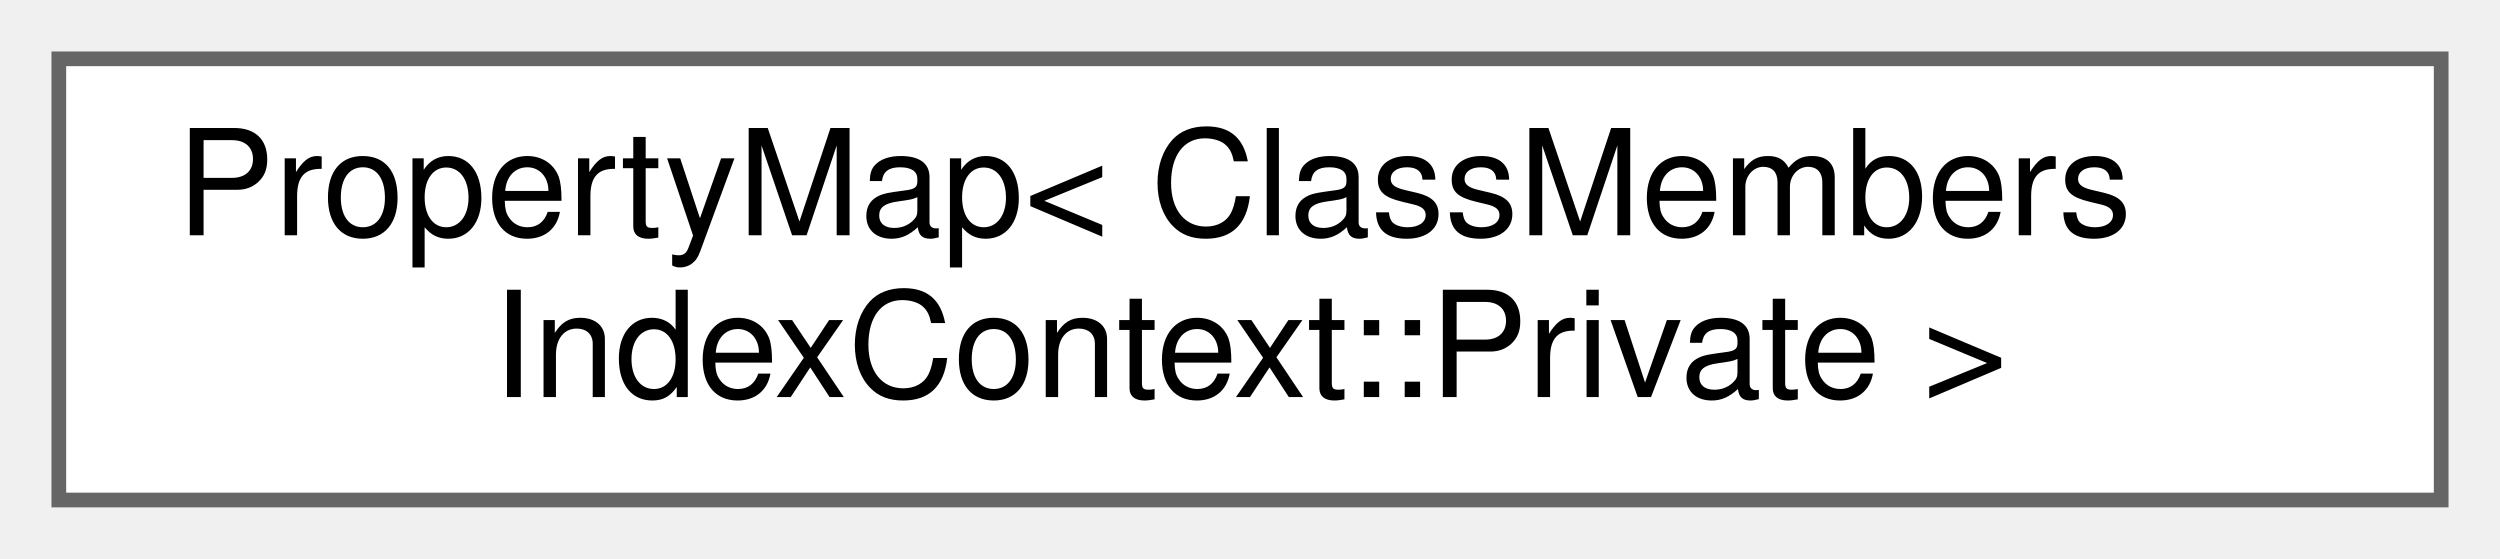
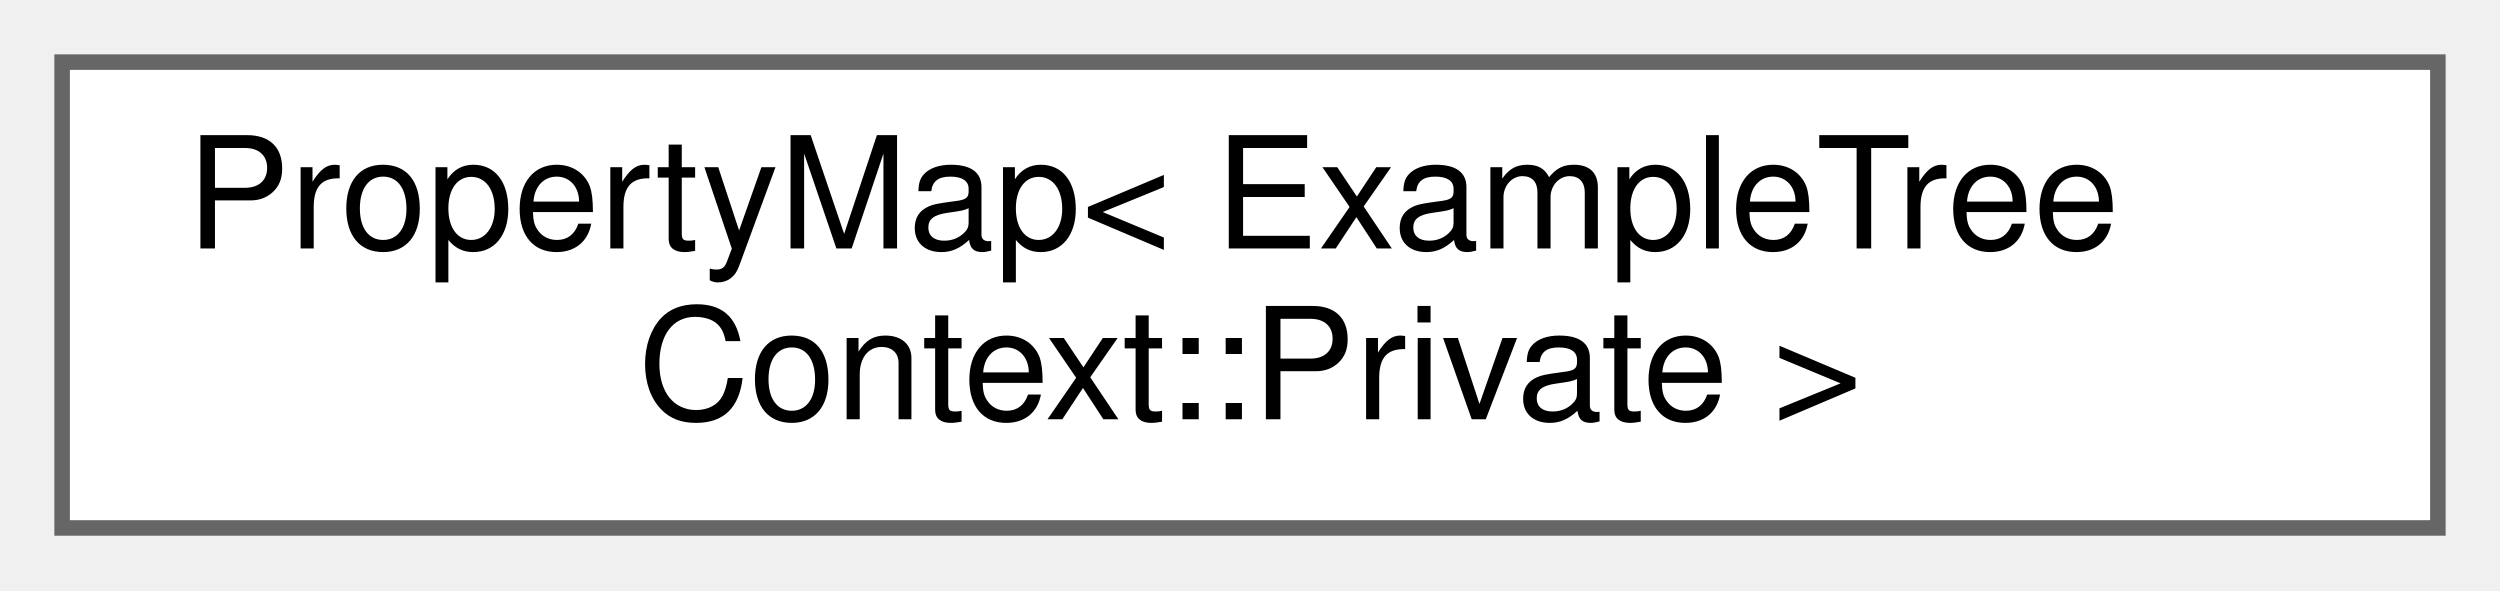
- <svg xmlns="http://www.w3.org/2000/svg" xmlns:xlink="http://www.w3.org/1999/xlink" width="170pt" height="38pt" viewBox="0.00 0.00 170.00 38.00">
+ <svg xmlns="http://www.w3.org/2000/svg" xmlns:xlink="http://www.w3.org/1999/xlink" width="161pt" height="38pt" viewBox="0.00 0.00 161.00 38.00">
  <g id="graph0" class="graph" transform="scale(1 1) rotate(0) translate(4 34)">
    <g id="node1" class="node">
      <g id="a_node1">
        <a xlink:href="d5/dbf/class_property_map.html" target="_top" xlink:title=" ">
-           <polygon fill="white" stroke="#666666" points="162,-30 0,-30 0,0 162,0 162,-30" />
-           <text text-anchor="start" x="8" y="-18" font-family="Helvetica,sans-Serif" font-size="10.00">PropertyMap&lt; ClassMembers</text>
-           <text text-anchor="middle" x="81" y="-7" font-family="Helvetica,sans-Serif" font-size="10.00">IndexContext::Private &gt;</text>
+           <polygon fill="white" stroke="#666666" points="153,-30 0,-30 0,0 153,0 153,-30" />
+           <text text-anchor="start" x="8" y="-18" font-family="Helvetica,sans-Serif" font-size="10.00">PropertyMap&lt; ExampleTree</text>
+           <text text-anchor="middle" x="76.5" y="-7" font-family="Helvetica,sans-Serif" font-size="10.00">Context::Private &gt;</text>
        </a>
      </g>
    </g>
  </g>
</svg>
